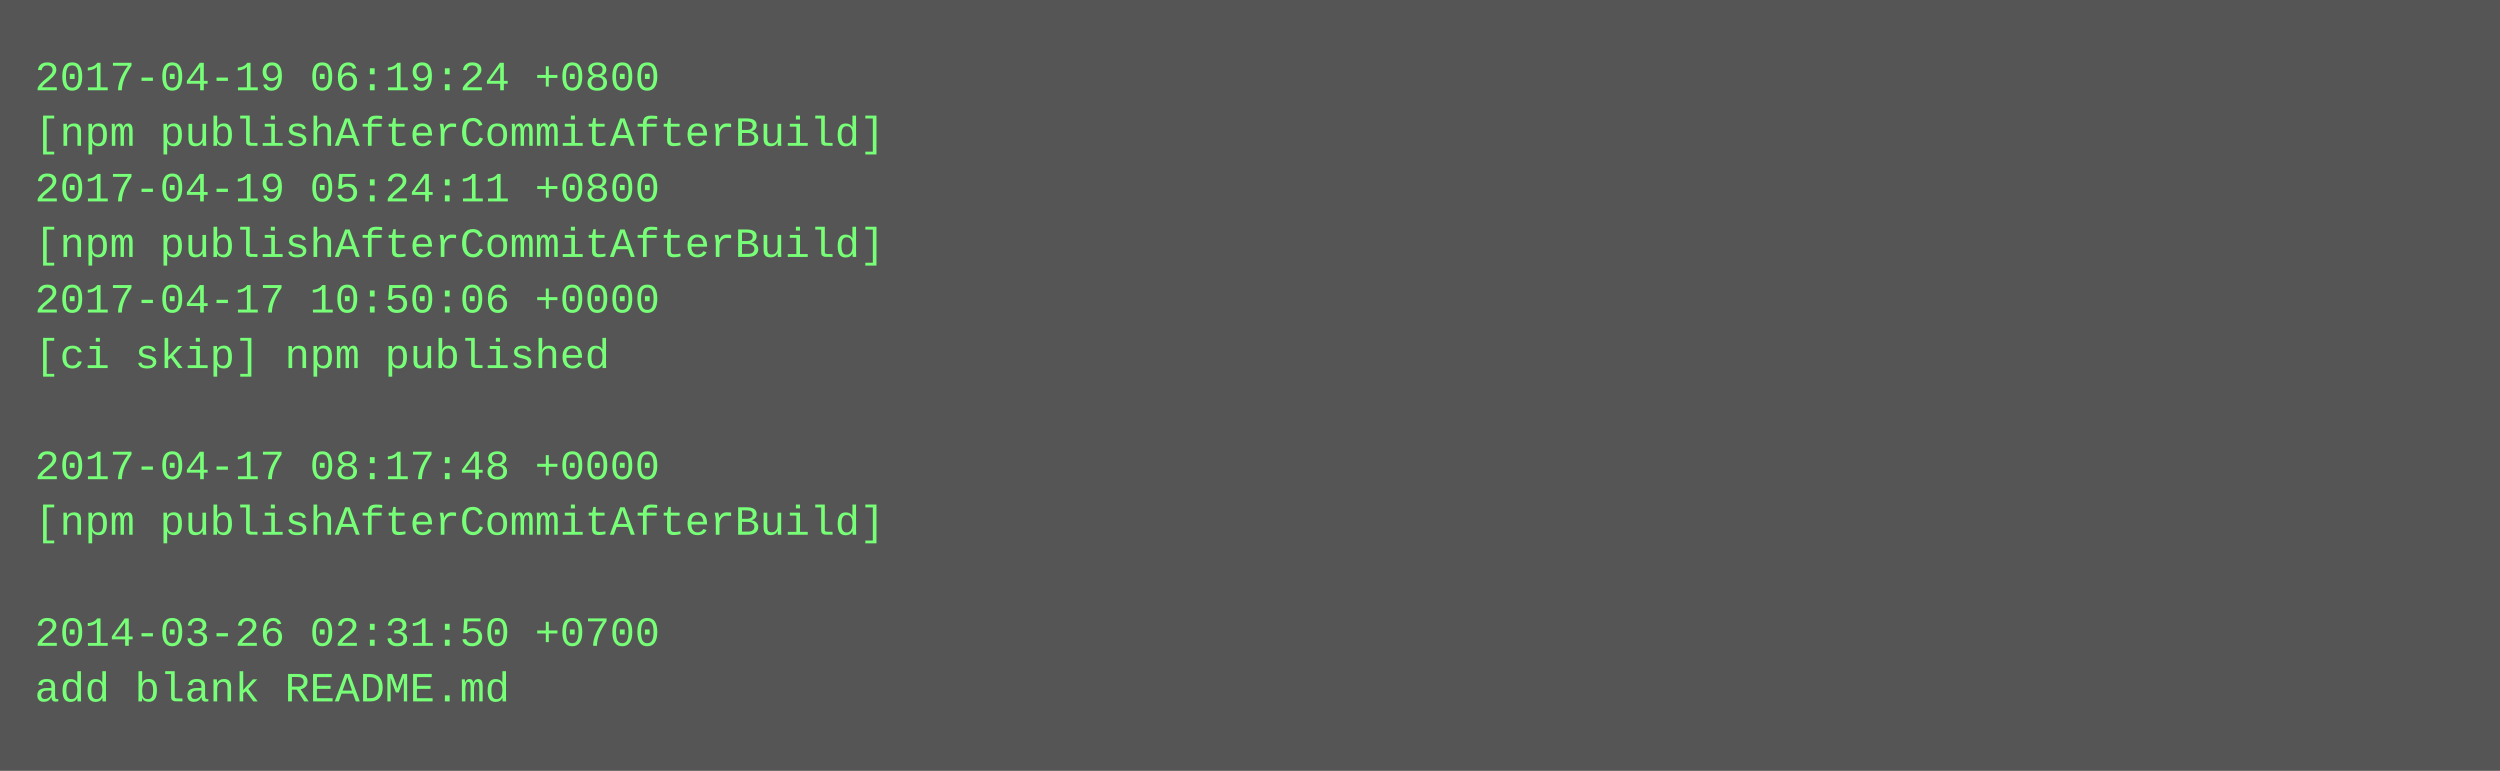
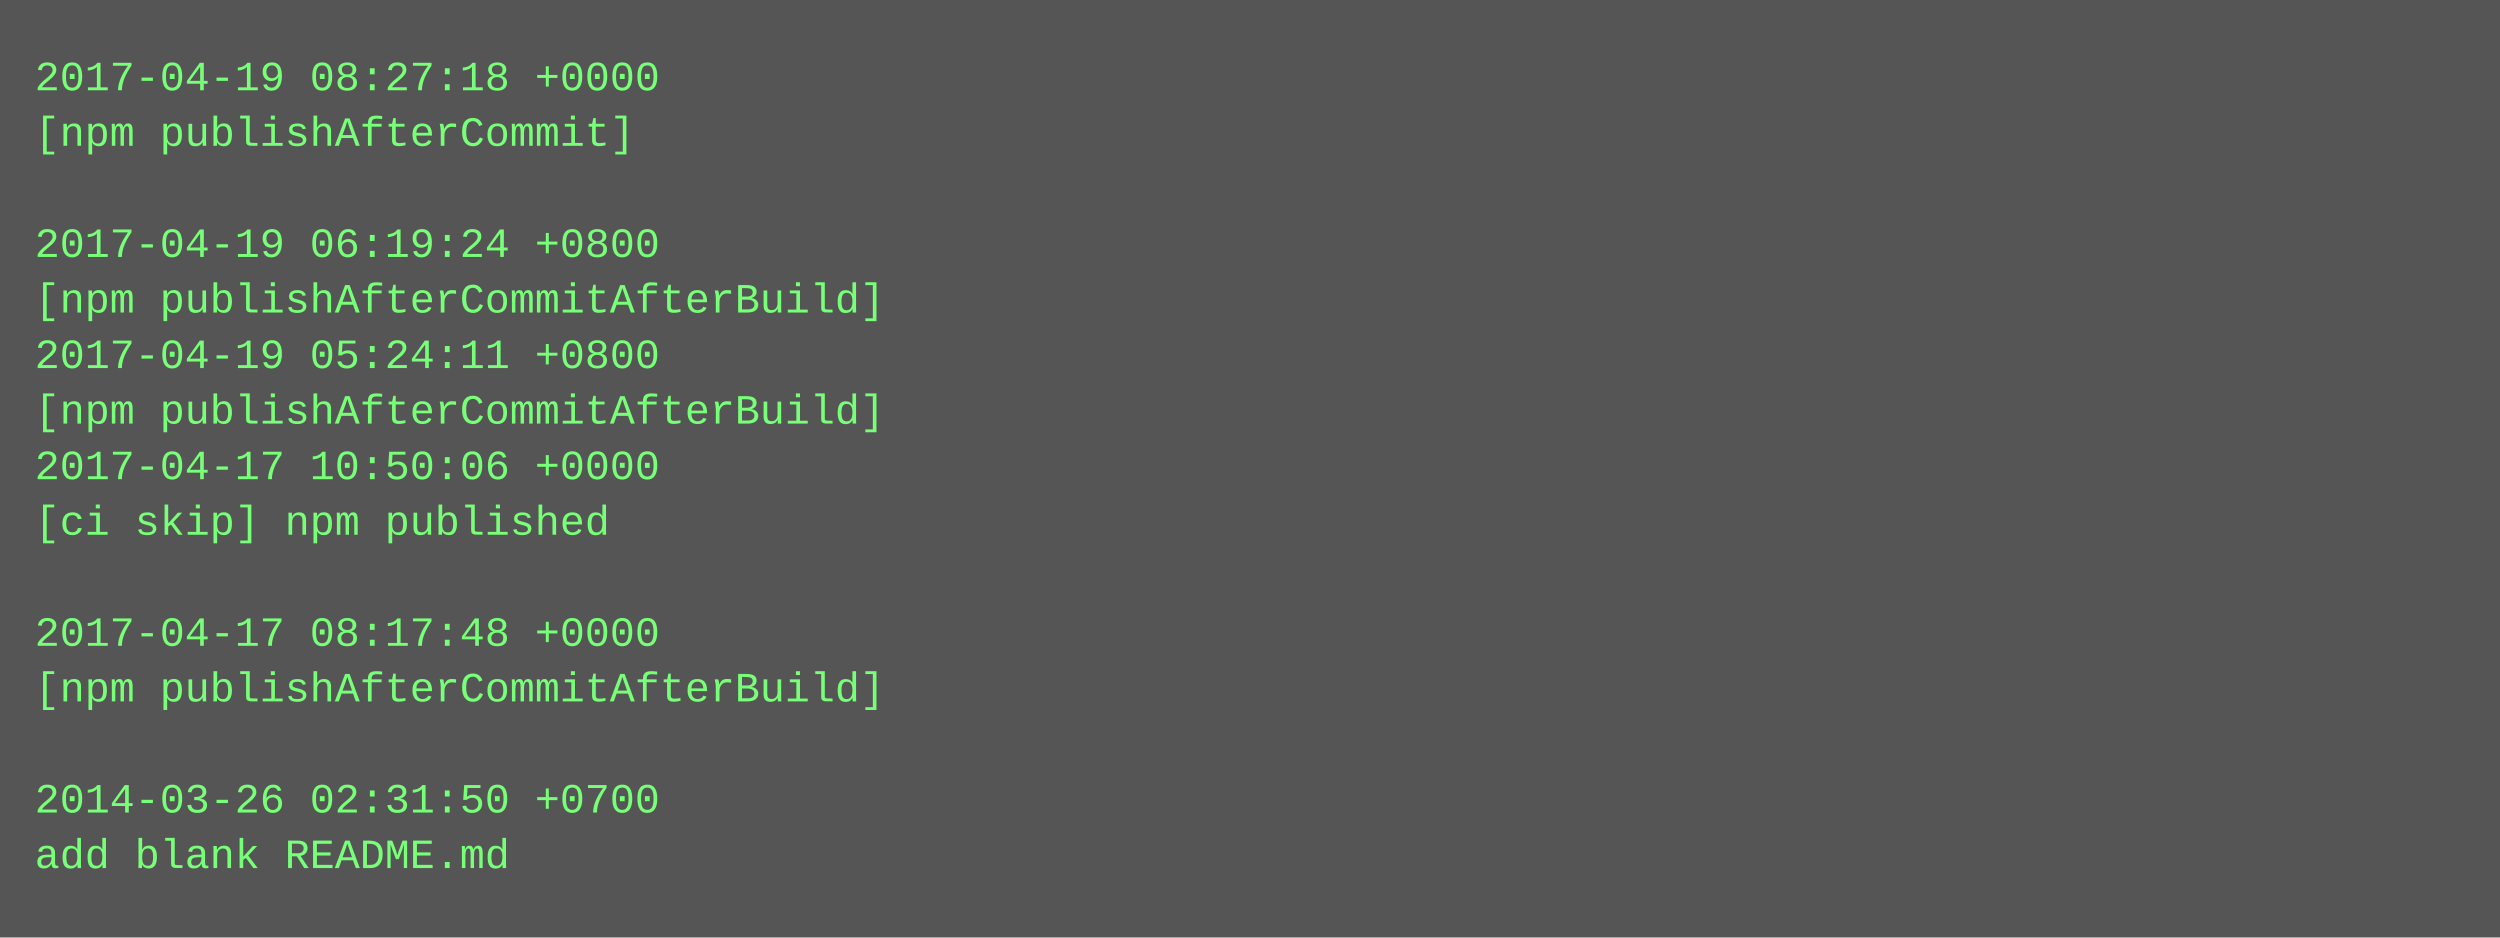
- <svg xmlns="http://www.w3.org/2000/svg" height="222" width="720">
-   <rect height="222" fill="#555" width="720" />
+ <svg xmlns="http://www.w3.org/2000/svg" height="270" width="720">
+   <rect height="270" fill="#555" width="720" />
  <text fill="#7f7" font-family="Courier New" font-size="12" xml:space="preserve">
-     <tspan x="10" y="26">2017-04-19 06:19:24 +0800</tspan>
-     <tspan x="10" y="42">[npm publishAfterCommitAfterBuild]</tspan>
-     <tspan x="10" y="58">2017-04-19 05:24:11 +0800</tspan>
-     <tspan x="10" y="74">[npm publishAfterCommitAfterBuild]</tspan>
-     <tspan x="10" y="90">2017-04-17 10:50:06 +0000</tspan>
-     <tspan x="10" y="106">[ci skip] npm published</tspan>
-     <tspan x="10" y="122" />
-     <tspan x="10" y="138">2017-04-17 08:17:48 +0000</tspan>
-     <tspan x="10" y="154">[npm publishAfterCommitAfterBuild]</tspan>
+     <tspan x="10" y="26">2017-04-19 08:27:18 +0000</tspan>
+     <tspan x="10" y="42">[npm publishAfterCommit]</tspan>
+     <tspan x="10" y="58" />
+     <tspan x="10" y="74">2017-04-19 06:19:24 +0800</tspan>
+     <tspan x="10" y="90">[npm publishAfterCommitAfterBuild]</tspan>
+     <tspan x="10" y="106">2017-04-19 05:24:11 +0800</tspan>
+     <tspan x="10" y="122">[npm publishAfterCommitAfterBuild]</tspan>
+     <tspan x="10" y="138">2017-04-17 10:50:06 +0000</tspan>
+     <tspan x="10" y="154">[ci skip] npm published</tspan>
    <tspan x="10" y="170" />
-     <tspan x="10" y="186">2014-03-26 02:31:50 +0700</tspan>
-     <tspan x="10" y="202">add blank README.md</tspan>
+     <tspan x="10" y="186">2017-04-17 08:17:48 +0000</tspan>
+     <tspan x="10" y="202">[npm publishAfterCommitAfterBuild]</tspan>
+     <tspan x="10" y="218" />
+     <tspan x="10" y="234">2014-03-26 02:31:50 +0700</tspan>
+     <tspan x="10" y="250">add blank README.md</tspan>
  </text>
</svg>
